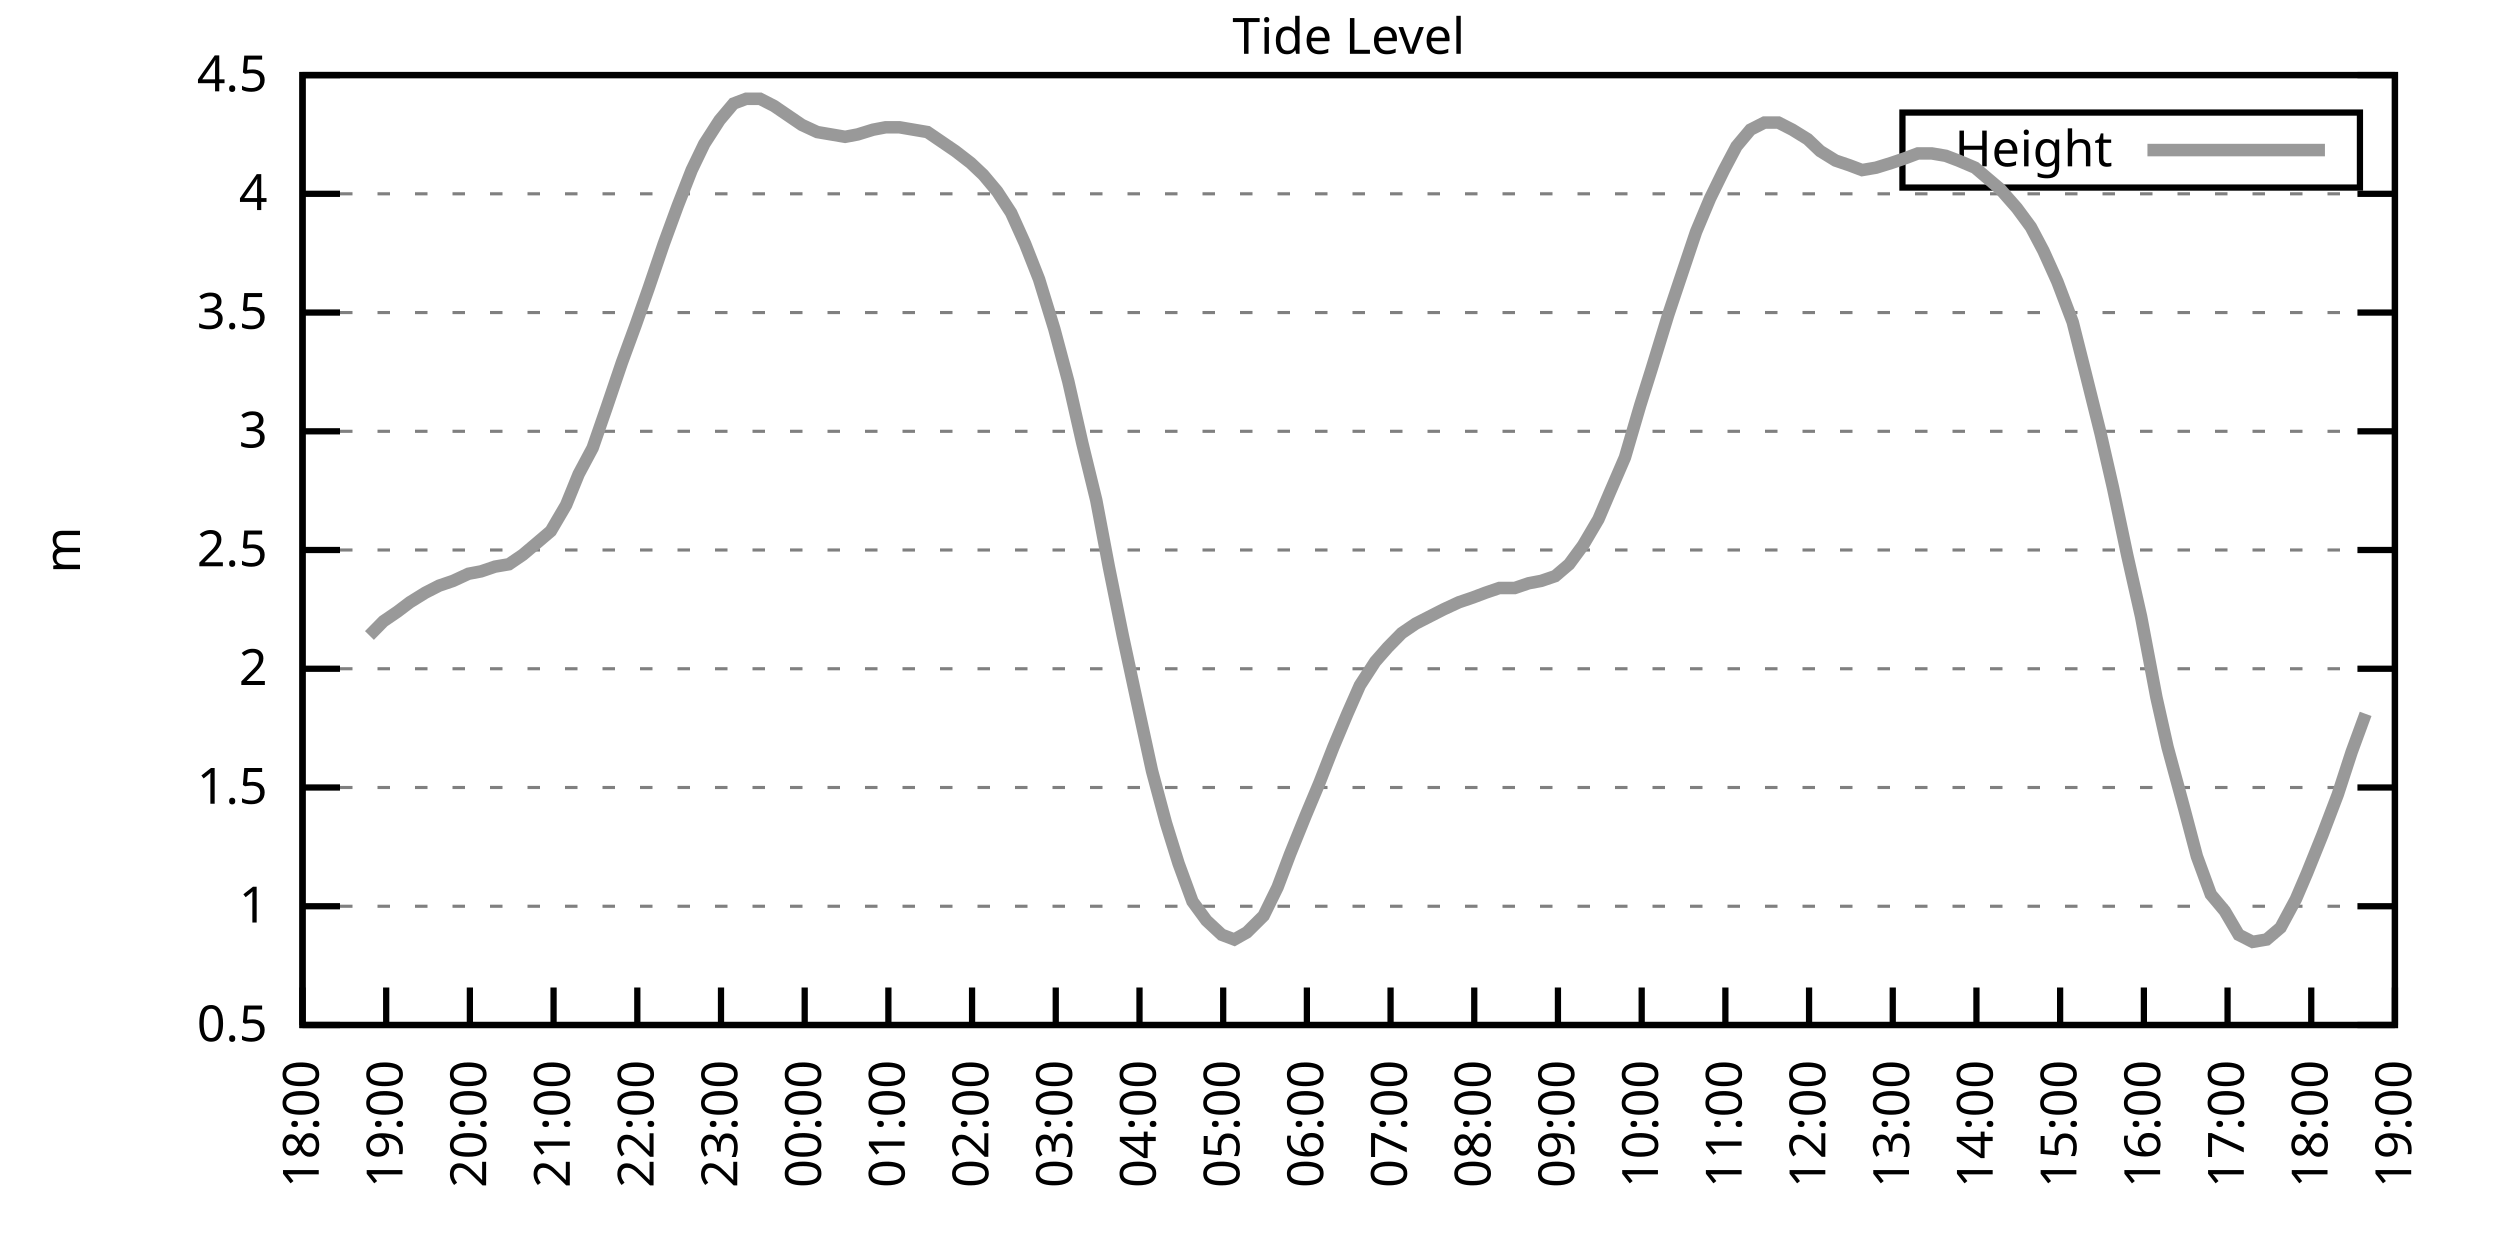
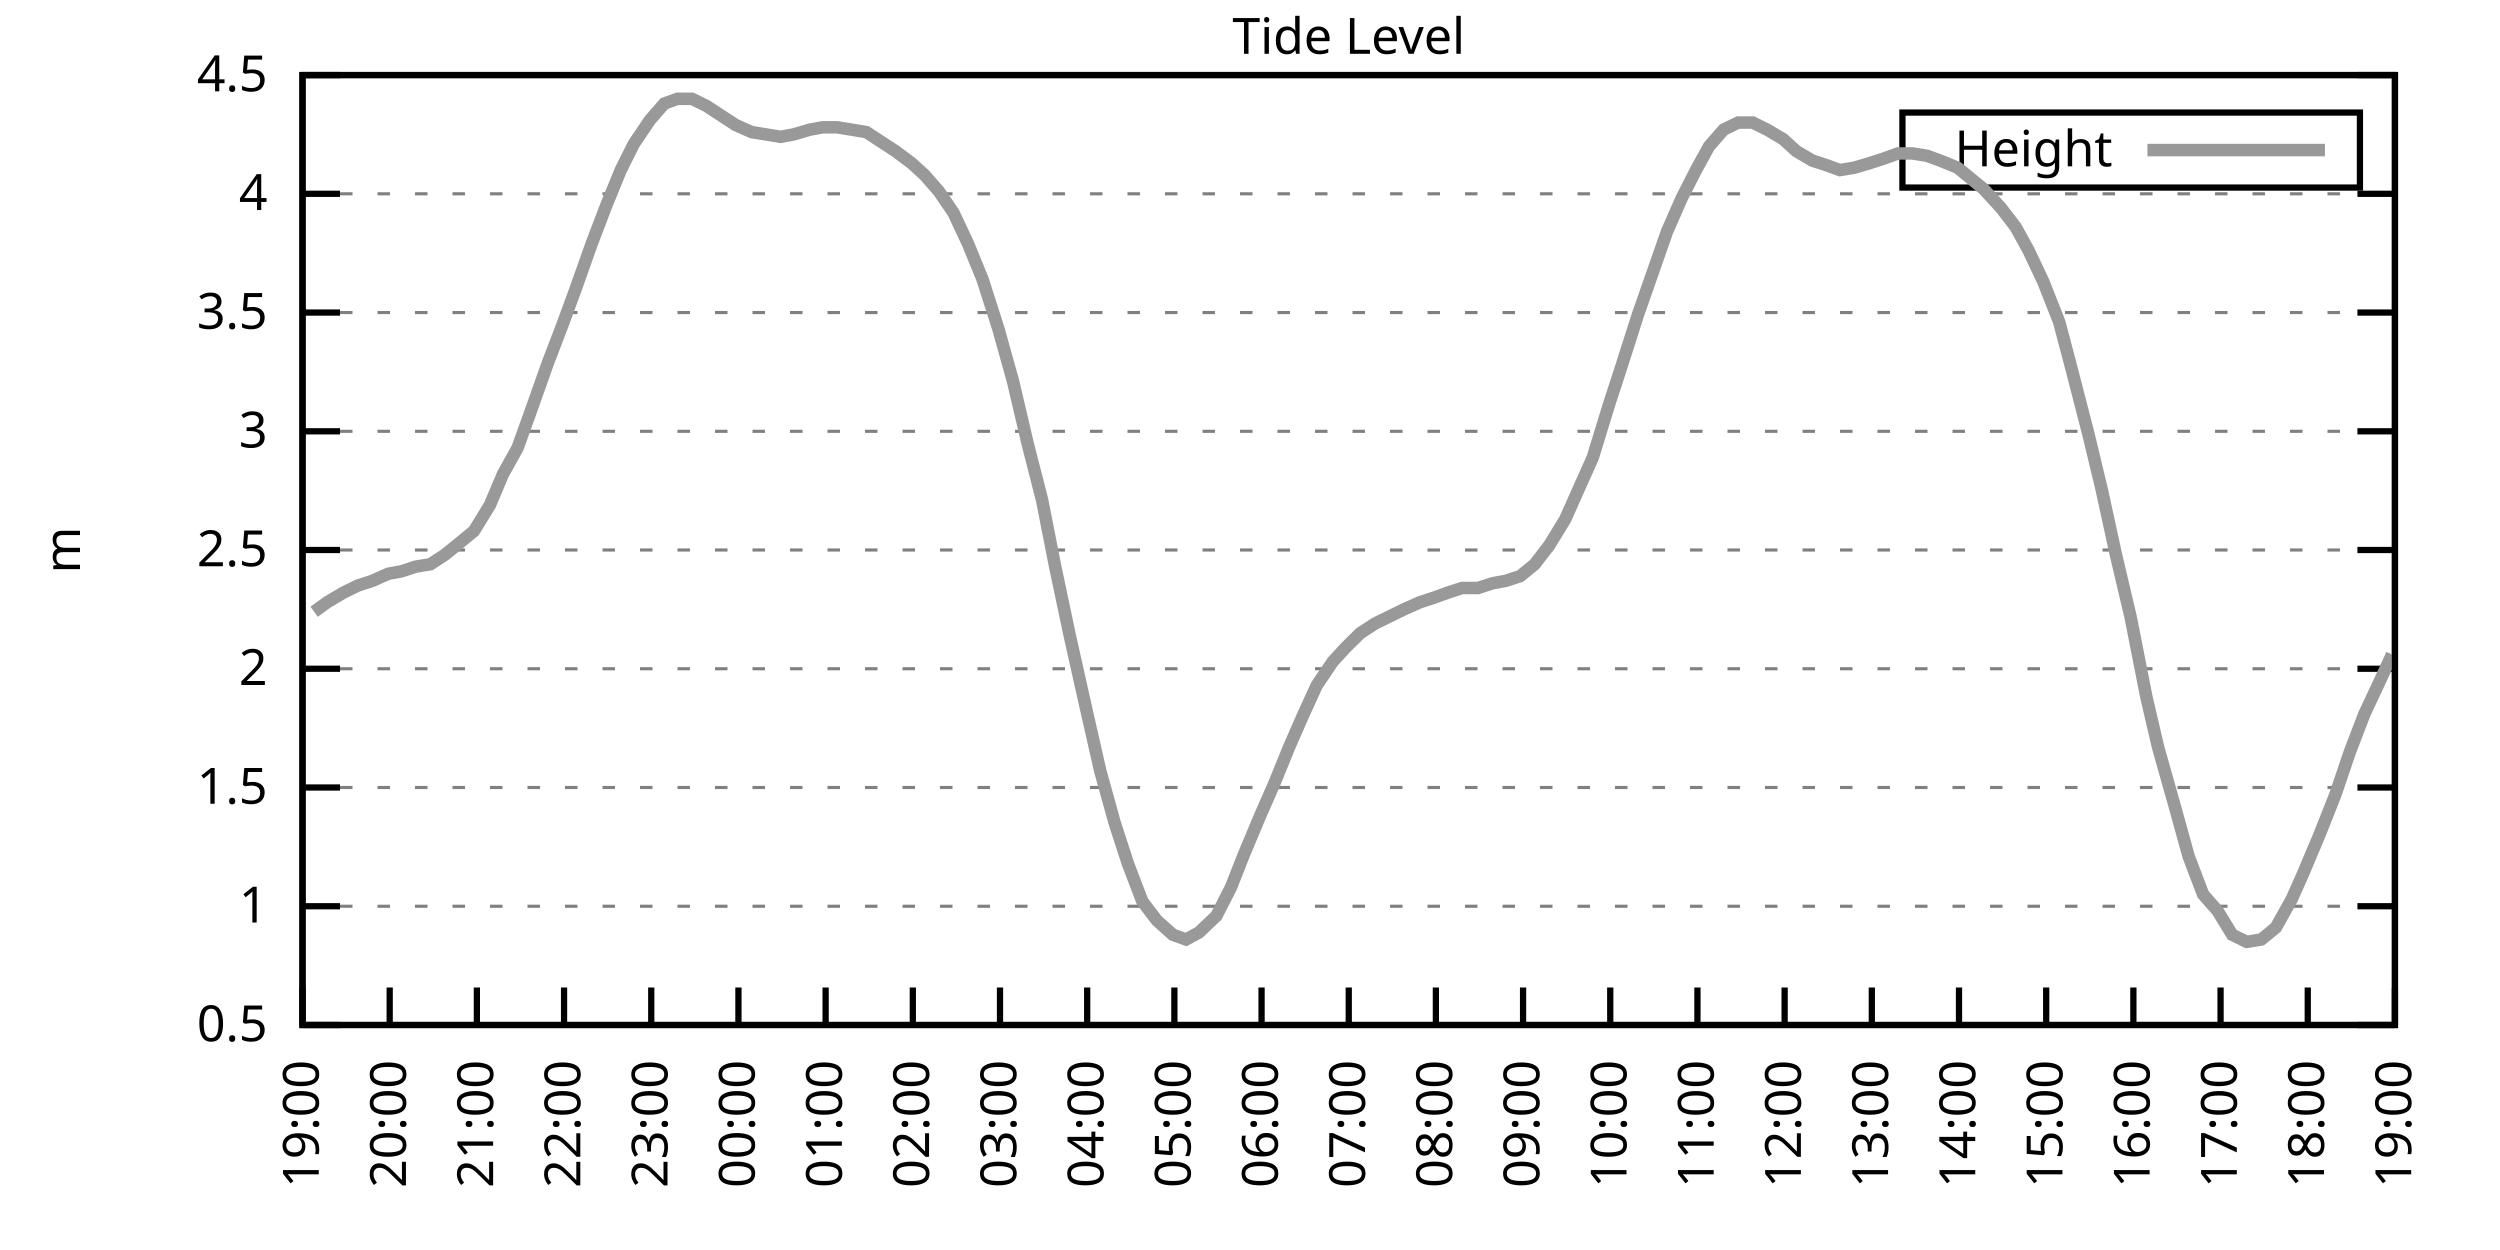
<svg xmlns="http://www.w3.org/2000/svg" xmlns:xlink="http://www.w3.org/1999/xlink" width="400" height="200" viewBox="0 0 400 200">
  <g id="gnuplot_canvas">
    <rect x="0" y="0" width="400" height="200" fill="none" />
    <defs>
      <circle id="gpDot" r="0.5" stroke-width="0.5" stroke="currentColor" />
      <path id="gpPt0" stroke-width="0.333" stroke="currentColor" d="M-1,0 h2 M0,-1 v2" />
      <path id="gpPt1" stroke-width="0.333" stroke="currentColor" d="M-1,-1 L1,1 M1,-1 L-1,1" />
      <path id="gpPt2" stroke-width="0.333" stroke="currentColor" d="M-1,0 L1,0 M0,-1 L0,1 M-1,-1 L1,1 M-1,1 L1,-1" />
      <rect id="gpPt3" stroke-width="0.333" stroke="currentColor" x="-1" y="-1" width="2" height="2" />
      <rect id="gpPt4" stroke-width="0.333" stroke="currentColor" fill="currentColor" x="-1" y="-1" width="2" height="2" />
      <circle id="gpPt5" stroke-width="0.333" stroke="currentColor" cx="0" cy="0" r="1" />
      <use xlink:href="#gpPt5" id="gpPt6" fill="currentColor" stroke="none" />
      <path id="gpPt7" stroke-width="0.333" stroke="currentColor" d="M0,-1.33 L-1.33,0.67 L1.33,0.67 z" />
      <use xlink:href="#gpPt7" id="gpPt8" fill="currentColor" stroke="none" />
      <use xlink:href="#gpPt7" id="gpPt9" stroke="currentColor" transform="rotate(180)" />
      <use xlink:href="#gpPt9" id="gpPt10" fill="currentColor" stroke="none" />
      <use xlink:href="#gpPt3" id="gpPt11" stroke="currentColor" transform="rotate(45)" />
      <use xlink:href="#gpPt11" id="gpPt12" fill="currentColor" stroke="none" />
      <path id="gpPt13" stroke-width="0.333" stroke="currentColor" d="M0,1.330 L1.265,0.411 L0.782,-1.067 L-0.782,-1.076 L-1.265,0.411 z" />
      <use xlink:href="#gpPt13" id="gpPt14" fill="currentColor" stroke="none" />
      <filter id="textbox" filterUnits="objectBoundingBox" x="0" y="0" height="1" width="1">
        <feFlood flood-color="white" flood-opacity="1" result="bgnd" />
        <feComposite in="SourceGraphic" in2="bgnd" operator="atop" />
      </filter>
      <filter id="greybox" filterUnits="objectBoundingBox" x="0" y="0" height="1" width="1">
        <feFlood flood-color="lightgrey" flood-opacity="1" result="grey" />
        <feComposite in="SourceGraphic" in2="grey" operator="atop" />
      </filter>
    </defs>
    <g fill="none" color="white" stroke="currentColor" stroke-width="1.00" stroke-linecap="butt" stroke-linejoin="miter">
</g>
    <g fill="none" color="black" stroke="currentColor" stroke-width="1.00" stroke-linecap="butt" stroke-linejoin="miter">
      <g stroke="none" shape-rendering="crispEdges">
        <polygon fill="rgb(255, 255, 255)" points="48.40,164.00 383.18,164.00 383.18,12.02 48.40,12.02 " />
      </g>
    </g>
    <g fill="none" color="black" stroke="currentColor" stroke-width="1.00" stroke-linecap="butt" stroke-linejoin="miter">
</g>
    <g fill="none" color="black" stroke="black" stroke-width="0.50" stroke-linecap="butt" stroke-linejoin="miter">
</g>
    <g fill="none" color="gray" stroke="currentColor" stroke-width="0.50" stroke-linecap="butt" stroke-linejoin="miter">
      <path stroke="gray" stroke-dasharray="2,4" class="gridline" d="M48.40,164.00 L383.19,164.00  " />
    </g>
    <g fill="none" color="gray" stroke="gray" stroke-width="1.00" stroke-linecap="butt" stroke-linejoin="miter">
</g>
    <g fill="none" color="black" stroke="currentColor" stroke-width="1.00" stroke-linecap="butt" stroke-linejoin="miter">
      <path stroke="black" d="M48.40,164.00 L54.40,164.00 M383.19,164.00 L377.19,164.00  " />
      <g transform="translate(42.80,166.60)" stroke="none" fill="black" font-family="Sans" font-size="8.00" text-anchor="end">
        <text>
          <tspan font-family="Sans"> 0.5</tspan>
        </text>
      </g>
    </g>
    <g fill="none" color="black" stroke="currentColor" stroke-width="1.00" stroke-linecap="butt" stroke-linejoin="miter">
</g>
    <g fill="none" color="black" stroke="black" stroke-width="0.50" stroke-linecap="butt" stroke-linejoin="miter">
</g>
    <g fill="none" color="gray" stroke="currentColor" stroke-width="0.50" stroke-linecap="butt" stroke-linejoin="miter">
      <path stroke="gray" stroke-dasharray="2,4" class="gridline" d="M48.40,145.00 L383.19,145.00  " />
    </g>
    <g fill="none" color="gray" stroke="gray" stroke-width="1.00" stroke-linecap="butt" stroke-linejoin="miter">
</g>
    <g fill="none" color="black" stroke="currentColor" stroke-width="1.00" stroke-linecap="butt" stroke-linejoin="miter">
      <path stroke="black" d="M48.40,145.00 L54.40,145.00 M383.19,145.00 L377.19,145.00  " />
      <g transform="translate(42.80,147.60)" stroke="none" fill="black" font-family="Sans" font-size="8.00" text-anchor="end">
        <text>
          <tspan font-family="Sans"> 1</tspan>
        </text>
      </g>
    </g>
    <g fill="none" color="black" stroke="currentColor" stroke-width="1.00" stroke-linecap="butt" stroke-linejoin="miter">
</g>
    <g fill="none" color="black" stroke="black" stroke-width="0.50" stroke-linecap="butt" stroke-linejoin="miter">
</g>
    <g fill="none" color="gray" stroke="currentColor" stroke-width="0.50" stroke-linecap="butt" stroke-linejoin="miter">
      <path stroke="gray" stroke-dasharray="2,4" class="gridline" d="M48.40,126.00 L383.19,126.00  " />
    </g>
    <g fill="none" color="gray" stroke="gray" stroke-width="1.00" stroke-linecap="butt" stroke-linejoin="miter">
</g>
    <g fill="none" color="black" stroke="currentColor" stroke-width="1.00" stroke-linecap="butt" stroke-linejoin="miter">
      <path stroke="black" d="M48.40,126.00 L54.40,126.00 M383.19,126.00 L377.19,126.00  " />
      <g transform="translate(42.80,128.60)" stroke="none" fill="black" font-family="Sans" font-size="8.00" text-anchor="end">
        <text>
          <tspan font-family="Sans"> 1.5</tspan>
        </text>
      </g>
    </g>
    <g fill="none" color="black" stroke="currentColor" stroke-width="1.00" stroke-linecap="butt" stroke-linejoin="miter">
</g>
    <g fill="none" color="black" stroke="black" stroke-width="0.50" stroke-linecap="butt" stroke-linejoin="miter">
</g>
    <g fill="none" color="gray" stroke="currentColor" stroke-width="0.50" stroke-linecap="butt" stroke-linejoin="miter">
      <path stroke="gray" stroke-dasharray="2,4" class="gridline" d="M48.40,107.00 L383.19,107.00  " />
    </g>
    <g fill="none" color="gray" stroke="gray" stroke-width="1.00" stroke-linecap="butt" stroke-linejoin="miter">
</g>
    <g fill="none" color="black" stroke="currentColor" stroke-width="1.00" stroke-linecap="butt" stroke-linejoin="miter">
      <path stroke="black" d="M48.40,107.00 L54.40,107.00 M383.19,107.00 L377.19,107.00  " />
      <g transform="translate(42.80,109.60)" stroke="none" fill="black" font-family="Sans" font-size="8.00" text-anchor="end">
        <text>
          <tspan font-family="Sans"> 2</tspan>
        </text>
      </g>
    </g>
    <g fill="none" color="black" stroke="currentColor" stroke-width="1.00" stroke-linecap="butt" stroke-linejoin="miter">
</g>
    <g fill="none" color="black" stroke="black" stroke-width="0.50" stroke-linecap="butt" stroke-linejoin="miter">
</g>
    <g fill="none" color="gray" stroke="currentColor" stroke-width="0.50" stroke-linecap="butt" stroke-linejoin="miter">
      <path stroke="gray" stroke-dasharray="2,4" class="gridline" d="M48.40,88.00 L383.19,88.00  " />
    </g>
    <g fill="none" color="gray" stroke="gray" stroke-width="1.00" stroke-linecap="butt" stroke-linejoin="miter">
</g>
    <g fill="none" color="black" stroke="currentColor" stroke-width="1.00" stroke-linecap="butt" stroke-linejoin="miter">
      <path stroke="black" d="M48.40,88.00 L54.40,88.00 M383.19,88.00 L377.19,88.00  " />
      <g transform="translate(42.80,90.60)" stroke="none" fill="black" font-family="Sans" font-size="8.00" text-anchor="end">
        <text>
          <tspan font-family="Sans"> 2.5</tspan>
        </text>
      </g>
    </g>
    <g fill="none" color="black" stroke="currentColor" stroke-width="1.00" stroke-linecap="butt" stroke-linejoin="miter">
</g>
    <g fill="none" color="black" stroke="black" stroke-width="0.50" stroke-linecap="butt" stroke-linejoin="miter">
</g>
    <g fill="none" color="gray" stroke="currentColor" stroke-width="0.50" stroke-linecap="butt" stroke-linejoin="miter">
      <path stroke="gray" stroke-dasharray="2,4" class="gridline" d="M48.40,69.01 L383.19,69.01  " />
    </g>
    <g fill="none" color="gray" stroke="gray" stroke-width="1.00" stroke-linecap="butt" stroke-linejoin="miter">
</g>
    <g fill="none" color="black" stroke="currentColor" stroke-width="1.00" stroke-linecap="butt" stroke-linejoin="miter">
      <path stroke="black" d="M48.40,69.01 L54.40,69.01 M383.19,69.01 L377.19,69.01  " />
      <g transform="translate(42.80,71.61)" stroke="none" fill="black" font-family="Sans" font-size="8.00" text-anchor="end">
        <text>
          <tspan font-family="Sans"> 3</tspan>
        </text>
      </g>
    </g>
    <g fill="none" color="black" stroke="currentColor" stroke-width="1.00" stroke-linecap="butt" stroke-linejoin="miter">
</g>
    <g fill="none" color="black" stroke="black" stroke-width="0.50" stroke-linecap="butt" stroke-linejoin="miter">
</g>
    <g fill="none" color="gray" stroke="currentColor" stroke-width="0.50" stroke-linecap="butt" stroke-linejoin="miter">
      <path stroke="gray" stroke-dasharray="2,4" class="gridline" d="M48.40,50.01 L383.19,50.01  " />
    </g>
    <g fill="none" color="gray" stroke="gray" stroke-width="1.00" stroke-linecap="butt" stroke-linejoin="miter">
</g>
    <g fill="none" color="black" stroke="currentColor" stroke-width="1.00" stroke-linecap="butt" stroke-linejoin="miter">
      <path stroke="black" d="M48.40,50.01 L54.40,50.01 M383.19,50.01 L377.19,50.01  " />
      <g transform="translate(42.80,52.61)" stroke="none" fill="black" font-family="Sans" font-size="8.00" text-anchor="end">
        <text>
          <tspan font-family="Sans"> 3.5</tspan>
        </text>
      </g>
    </g>
    <g fill="none" color="black" stroke="currentColor" stroke-width="1.00" stroke-linecap="butt" stroke-linejoin="miter">
</g>
    <g fill="none" color="black" stroke="black" stroke-width="0.50" stroke-linecap="butt" stroke-linejoin="miter">
</g>
    <g fill="none" color="gray" stroke="currentColor" stroke-width="0.50" stroke-linecap="butt" stroke-linejoin="miter">
      <path stroke="gray" stroke-dasharray="2,4" class="gridline" d="M48.40,31.01 L383.19,31.01  " />
    </g>
    <g fill="none" color="gray" stroke="gray" stroke-width="1.00" stroke-linecap="butt" stroke-linejoin="miter">
</g>
    <g fill="none" color="black" stroke="currentColor" stroke-width="1.00" stroke-linecap="butt" stroke-linejoin="miter">
      <path stroke="black" d="M48.40,31.01 L54.40,31.01 M383.19,31.01 L377.19,31.01  " />
      <g transform="translate(42.80,33.61)" stroke="none" fill="black" font-family="Sans" font-size="8.00" text-anchor="end">
        <text>
          <tspan font-family="Sans"> 4</tspan>
        </text>
      </g>
    </g>
    <g fill="none" color="black" stroke="currentColor" stroke-width="1.00" stroke-linecap="butt" stroke-linejoin="miter">
</g>
    <g fill="none" color="black" stroke="black" stroke-width="0.50" stroke-linecap="butt" stroke-linejoin="miter">
</g>
    <g fill="none" color="gray" stroke="currentColor" stroke-width="0.50" stroke-linecap="butt" stroke-linejoin="miter">
      <path stroke="gray" stroke-dasharray="2,4" class="gridline" d="M48.40,12.01 L383.19,12.01  " />
    </g>
    <g fill="none" color="gray" stroke="gray" stroke-width="1.00" stroke-linecap="butt" stroke-linejoin="miter">
</g>
    <g fill="none" color="black" stroke="currentColor" stroke-width="1.00" stroke-linecap="butt" stroke-linejoin="miter">
      <path stroke="black" d="M48.40,12.01 L54.40,12.01 M383.19,12.01 L377.19,12.01  " />
      <g transform="translate(42.80,14.61)" stroke="none" fill="black" font-family="Sans" font-size="8.00" text-anchor="end">
        <text>
          <tspan font-family="Sans"> 4.5</tspan>
        </text>
      </g>
    </g>
    <g fill="none" color="black" stroke="currentColor" stroke-width="1.00" stroke-linecap="butt" stroke-linejoin="miter">
      <path stroke="black" d="M48.40,164.00 L48.40,158.00  " />
      <g transform="translate(51.00,169.60) rotate(270.00)" stroke="none" fill="black" font-family="Sans" font-size="8.00" text-anchor="end">
        <text>
-           <tspan font-family="Sans">18:00</tspan>
-         </text>
-       </g>
-     </g>
-     <g fill="none" color="black" stroke="currentColor" stroke-width="1.00" stroke-linecap="butt" stroke-linejoin="miter">
-       <path stroke="black" d="M61.79,164.00 L61.79,158.00  " />
-       <g transform="translate(64.39,169.60) rotate(270.00)" stroke="none" fill="black" font-family="Sans" font-size="8.00" text-anchor="end">
-         <text>
          <tspan font-family="Sans">19:00</tspan>
        </text>
      </g>
    </g>
    <g fill="none" color="black" stroke="currentColor" stroke-width="1.00" stroke-linecap="butt" stroke-linejoin="miter">
-       <path stroke="black" d="M75.18,164.00 L75.18,158.00  " />
-       <g transform="translate(77.78,169.60) rotate(270.00)" stroke="none" fill="black" font-family="Sans" font-size="8.00" text-anchor="end">
+       <path stroke="black" d="M62.35,164.00 L62.35,158.00  " />
+       <g transform="translate(64.95,169.60) rotate(270.00)" stroke="none" fill="black" font-family="Sans" font-size="8.00" text-anchor="end">
        <text>
          <tspan font-family="Sans">20:00</tspan>
        </text>
      </g>
    </g>
    <g fill="none" color="black" stroke="currentColor" stroke-width="1.00" stroke-linecap="butt" stroke-linejoin="miter">
-       <path stroke="black" d="M88.57,164.00 L88.57,158.00  " />
-       <g transform="translate(91.17,169.60) rotate(270.00)" stroke="none" fill="black" font-family="Sans" font-size="8.00" text-anchor="end">
+       <path stroke="black" d="M76.30,164.00 L76.30,158.00  " />
+       <g transform="translate(78.90,169.60) rotate(270.00)" stroke="none" fill="black" font-family="Sans" font-size="8.00" text-anchor="end">
        <text>
          <tspan font-family="Sans">21:00</tspan>
        </text>
      </g>
    </g>
    <g fill="none" color="black" stroke="currentColor" stroke-width="1.00" stroke-linecap="butt" stroke-linejoin="miter">
-       <path stroke="black" d="M101.97,164.00 L101.97,158.00  " />
-       <g transform="translate(104.57,169.60) rotate(270.00)" stroke="none" fill="black" font-family="Sans" font-size="8.00" text-anchor="end">
+       <path stroke="black" d="M90.25,164.00 L90.25,158.00  " />
+       <g transform="translate(92.85,169.60) rotate(270.00)" stroke="none" fill="black" font-family="Sans" font-size="8.00" text-anchor="end">
        <text>
          <tspan font-family="Sans">22:00</tspan>
        </text>
      </g>
    </g>
    <g fill="none" color="black" stroke="currentColor" stroke-width="1.00" stroke-linecap="butt" stroke-linejoin="miter">
-       <path stroke="black" d="M115.36,164.00 L115.36,158.00  " />
-       <g transform="translate(117.96,169.60) rotate(270.00)" stroke="none" fill="black" font-family="Sans" font-size="8.00" text-anchor="end">
+       <path stroke="black" d="M104.20,164.00 L104.20,158.00  " />
+       <g transform="translate(106.80,169.60) rotate(270.00)" stroke="none" fill="black" font-family="Sans" font-size="8.00" text-anchor="end">
        <text>
          <tspan font-family="Sans">23:00</tspan>
        </text>
      </g>
    </g>
    <g fill="none" color="black" stroke="currentColor" stroke-width="1.00" stroke-linecap="butt" stroke-linejoin="miter">
-       <path stroke="black" d="M128.75,164.00 L128.75,158.00  " />
-       <g transform="translate(131.35,169.60) rotate(270.00)" stroke="none" fill="black" font-family="Sans" font-size="8.00" text-anchor="end">
+       <path stroke="black" d="M118.15,164.00 L118.15,158.00  " />
+       <g transform="translate(120.75,169.60) rotate(270.00)" stroke="none" fill="black" font-family="Sans" font-size="8.00" text-anchor="end">
        <text>
          <tspan font-family="Sans">00:00</tspan>
        </text>
      </g>
    </g>
    <g fill="none" color="black" stroke="currentColor" stroke-width="1.00" stroke-linecap="butt" stroke-linejoin="miter">
-       <path stroke="black" d="M142.14,164.00 L142.14,158.00  " />
-       <g transform="translate(144.74,169.60) rotate(270.00)" stroke="none" fill="black" font-family="Sans" font-size="8.00" text-anchor="end">
+       <path stroke="black" d="M132.10,164.00 L132.10,158.00  " />
+       <g transform="translate(134.70,169.60) rotate(270.00)" stroke="none" fill="black" font-family="Sans" font-size="8.00" text-anchor="end">
        <text>
          <tspan font-family="Sans">01:00</tspan>
        </text>
      </g>
    </g>
    <g fill="none" color="black" stroke="currentColor" stroke-width="1.00" stroke-linecap="butt" stroke-linejoin="miter">
-       <path stroke="black" d="M155.53,164.00 L155.53,158.00  " />
-       <g transform="translate(158.13,169.60) rotate(270.00)" stroke="none" fill="black" font-family="Sans" font-size="8.00" text-anchor="end">
+       <path stroke="black" d="M146.05,164.00 L146.05,158.00  " />
+       <g transform="translate(148.65,169.60) rotate(270.00)" stroke="none" fill="black" font-family="Sans" font-size="8.00" text-anchor="end">
        <text>
          <tspan font-family="Sans">02:00</tspan>
        </text>
      </g>
    </g>
    <g fill="none" color="black" stroke="currentColor" stroke-width="1.00" stroke-linecap="butt" stroke-linejoin="miter">
-       <path stroke="black" d="M168.92,164.00 L168.92,158.00  " />
-       <g transform="translate(171.52,169.60) rotate(270.00)" stroke="none" fill="black" font-family="Sans" font-size="8.00" text-anchor="end">
+       <path stroke="black" d="M160.00,164.00 L160.00,158.00  " />
+       <g transform="translate(162.60,169.60) rotate(270.00)" stroke="none" fill="black" font-family="Sans" font-size="8.00" text-anchor="end">
        <text>
          <tspan font-family="Sans">03:00</tspan>
        </text>
      </g>
    </g>
    <g fill="none" color="black" stroke="currentColor" stroke-width="1.00" stroke-linecap="butt" stroke-linejoin="miter">
-       <path stroke="black" d="M182.32,164.00 L182.32,158.00  " />
-       <g transform="translate(184.92,169.60) rotate(270.00)" stroke="none" fill="black" font-family="Sans" font-size="8.00" text-anchor="end">
+       <path stroke="black" d="M173.95,164.00 L173.95,158.00  " />
+       <g transform="translate(176.55,169.60) rotate(270.00)" stroke="none" fill="black" font-family="Sans" font-size="8.00" text-anchor="end">
        <text>
          <tspan font-family="Sans">04:00</tspan>
        </text>
      </g>
    </g>
    <g fill="none" color="black" stroke="currentColor" stroke-width="1.00" stroke-linecap="butt" stroke-linejoin="miter">
-       <path stroke="black" d="M195.71,164.00 L195.71,158.00  " />
-       <g transform="translate(198.31,169.60) rotate(270.00)" stroke="none" fill="black" font-family="Sans" font-size="8.00" text-anchor="end">
+       <path stroke="black" d="M187.90,164.00 L187.90,158.00  " />
+       <g transform="translate(190.50,169.60) rotate(270.00)" stroke="none" fill="black" font-family="Sans" font-size="8.00" text-anchor="end">
        <text>
          <tspan font-family="Sans">05:00</tspan>
        </text>
      </g>
    </g>
    <g fill="none" color="black" stroke="currentColor" stroke-width="1.00" stroke-linecap="butt" stroke-linejoin="miter">
-       <path stroke="black" d="M209.10,164.00 L209.10,158.00  " />
-       <g transform="translate(211.70,169.60) rotate(270.00)" stroke="none" fill="black" font-family="Sans" font-size="8.00" text-anchor="end">
+       <path stroke="black" d="M201.85,164.00 L201.85,158.00  " />
+       <g transform="translate(204.45,169.60) rotate(270.00)" stroke="none" fill="black" font-family="Sans" font-size="8.00" text-anchor="end">
        <text>
          <tspan font-family="Sans">06:00</tspan>
        </text>
      </g>
    </g>
    <g fill="none" color="black" stroke="currentColor" stroke-width="1.00" stroke-linecap="butt" stroke-linejoin="miter">
-       <path stroke="black" d="M222.49,164.00 L222.49,158.00  " />
-       <g transform="translate(225.09,169.60) rotate(270.00)" stroke="none" fill="black" font-family="Sans" font-size="8.00" text-anchor="end">
+       <path stroke="black" d="M215.80,164.00 L215.80,158.00  " />
+       <g transform="translate(218.40,169.60) rotate(270.00)" stroke="none" fill="black" font-family="Sans" font-size="8.00" text-anchor="end">
        <text>
          <tspan font-family="Sans">07:00</tspan>
        </text>
      </g>
    </g>
    <g fill="none" color="black" stroke="currentColor" stroke-width="1.00" stroke-linecap="butt" stroke-linejoin="miter">
-       <path stroke="black" d="M235.88,164.00 L235.88,158.00  " />
-       <g transform="translate(238.48,169.60) rotate(270.00)" stroke="none" fill="black" font-family="Sans" font-size="8.00" text-anchor="end">
+       <path stroke="black" d="M229.74,164.00 L229.74,158.00  " />
+       <g transform="translate(232.34,169.60) rotate(270.00)" stroke="none" fill="black" font-family="Sans" font-size="8.00" text-anchor="end">
        <text>
          <tspan font-family="Sans">08:00</tspan>
        </text>
      </g>
    </g>
    <g fill="none" color="black" stroke="currentColor" stroke-width="1.00" stroke-linecap="butt" stroke-linejoin="miter">
-       <path stroke="black" d="M249.27,164.00 L249.27,158.00  " />
-       <g transform="translate(251.87,169.60) rotate(270.00)" stroke="none" fill="black" font-family="Sans" font-size="8.00" text-anchor="end">
+       <path stroke="black" d="M243.69,164.00 L243.69,158.00  " />
+       <g transform="translate(246.29,169.60) rotate(270.00)" stroke="none" fill="black" font-family="Sans" font-size="8.00" text-anchor="end">
        <text>
          <tspan font-family="Sans">09:00</tspan>
        </text>
      </g>
    </g>
    <g fill="none" color="black" stroke="currentColor" stroke-width="1.00" stroke-linecap="butt" stroke-linejoin="miter">
-       <path stroke="black" d="M262.67,164.00 L262.67,158.00  " />
-       <g transform="translate(265.27,169.60) rotate(270.00)" stroke="none" fill="black" font-family="Sans" font-size="8.00" text-anchor="end">
+       <path stroke="black" d="M257.64,164.00 L257.64,158.00  " />
+       <g transform="translate(260.24,169.60) rotate(270.00)" stroke="none" fill="black" font-family="Sans" font-size="8.00" text-anchor="end">
        <text>
          <tspan font-family="Sans">10:00</tspan>
        </text>
      </g>
    </g>
    <g fill="none" color="black" stroke="currentColor" stroke-width="1.00" stroke-linecap="butt" stroke-linejoin="miter">
-       <path stroke="black" d="M276.06,164.00 L276.06,158.00  " />
-       <g transform="translate(278.66,169.60) rotate(270.00)" stroke="none" fill="black" font-family="Sans" font-size="8.00" text-anchor="end">
+       <path stroke="black" d="M271.59,164.00 L271.59,158.00  " />
+       <g transform="translate(274.19,169.60) rotate(270.00)" stroke="none" fill="black" font-family="Sans" font-size="8.00" text-anchor="end">
        <text>
          <tspan font-family="Sans">11:00</tspan>
        </text>
      </g>
    </g>
    <g fill="none" color="black" stroke="currentColor" stroke-width="1.00" stroke-linecap="butt" stroke-linejoin="miter">
-       <path stroke="black" d="M289.45,164.00 L289.45,158.00  " />
-       <g transform="translate(292.05,169.60) rotate(270.00)" stroke="none" fill="black" font-family="Sans" font-size="8.00" text-anchor="end">
+       <path stroke="black" d="M285.54,164.00 L285.54,158.00  " />
+       <g transform="translate(288.14,169.60) rotate(270.00)" stroke="none" fill="black" font-family="Sans" font-size="8.00" text-anchor="end">
        <text>
          <tspan font-family="Sans">12:00</tspan>
        </text>
      </g>
    </g>
    <g fill="none" color="black" stroke="currentColor" stroke-width="1.00" stroke-linecap="butt" stroke-linejoin="miter">
-       <path stroke="black" d="M302.84,164.00 L302.84,158.00  " />
-       <g transform="translate(305.44,169.60) rotate(270.00)" stroke="none" fill="black" font-family="Sans" font-size="8.00" text-anchor="end">
+       <path stroke="black" d="M299.49,164.00 L299.49,158.00  " />
+       <g transform="translate(302.09,169.60) rotate(270.00)" stroke="none" fill="black" font-family="Sans" font-size="8.00" text-anchor="end">
        <text>
          <tspan font-family="Sans">13:00</tspan>
        </text>
      </g>
    </g>
    <g fill="none" color="black" stroke="currentColor" stroke-width="1.00" stroke-linecap="butt" stroke-linejoin="miter">
-       <path stroke="black" d="M316.23,164.00 L316.23,158.00  " />
-       <g transform="translate(318.83,169.60) rotate(270.00)" stroke="none" fill="black" font-family="Sans" font-size="8.00" text-anchor="end">
+       <path stroke="black" d="M313.44,164.00 L313.44,158.00  " />
+       <g transform="translate(316.04,169.60) rotate(270.00)" stroke="none" fill="black" font-family="Sans" font-size="8.00" text-anchor="end">
        <text>
          <tspan font-family="Sans">14:00</tspan>
        </text>
      </g>
    </g>
    <g fill="none" color="black" stroke="currentColor" stroke-width="1.00" stroke-linecap="butt" stroke-linejoin="miter">
-       <path stroke="black" d="M329.62,164.00 L329.62,158.00  " />
-       <g transform="translate(332.22,169.60) rotate(270.00)" stroke="none" fill="black" font-family="Sans" font-size="8.00" text-anchor="end">
+       <path stroke="black" d="M327.39,164.00 L327.39,158.00  " />
+       <g transform="translate(329.99,169.60) rotate(270.00)" stroke="none" fill="black" font-family="Sans" font-size="8.00" text-anchor="end">
        <text>
          <tspan font-family="Sans">15:00</tspan>
        </text>
      </g>
    </g>
    <g fill="none" color="black" stroke="currentColor" stroke-width="1.00" stroke-linecap="butt" stroke-linejoin="miter">
-       <path stroke="black" d="M343.02,164.00 L343.02,158.00  " />
-       <g transform="translate(345.62,169.60) rotate(270.00)" stroke="none" fill="black" font-family="Sans" font-size="8.00" text-anchor="end">
+       <path stroke="black" d="M341.34,164.00 L341.34,158.00  " />
+       <g transform="translate(343.94,169.60) rotate(270.00)" stroke="none" fill="black" font-family="Sans" font-size="8.00" text-anchor="end">
        <text>
          <tspan font-family="Sans">16:00</tspan>
        </text>
      </g>
    </g>
    <g fill="none" color="black" stroke="currentColor" stroke-width="1.00" stroke-linecap="butt" stroke-linejoin="miter">
-       <path stroke="black" d="M356.41,164.00 L356.41,158.00  " />
-       <g transform="translate(359.01,169.60) rotate(270.00)" stroke="none" fill="black" font-family="Sans" font-size="8.00" text-anchor="end">
+       <path stroke="black" d="M355.29,164.00 L355.29,158.00  " />
+       <g transform="translate(357.89,169.60) rotate(270.00)" stroke="none" fill="black" font-family="Sans" font-size="8.00" text-anchor="end">
        <text>
          <tspan font-family="Sans">17:00</tspan>
        </text>
      </g>
    </g>
    <g fill="none" color="black" stroke="currentColor" stroke-width="1.00" stroke-linecap="butt" stroke-linejoin="miter">
-       <path stroke="black" d="M369.80,164.00 L369.80,158.00  " />
-       <g transform="translate(372.40,169.60) rotate(270.00)" stroke="none" fill="black" font-family="Sans" font-size="8.00" text-anchor="end">
+       <path stroke="black" d="M369.24,164.00 L369.24,158.00  " />
+       <g transform="translate(371.84,169.60) rotate(270.00)" stroke="none" fill="black" font-family="Sans" font-size="8.00" text-anchor="end">
        <text>
          <tspan font-family="Sans">18:00</tspan>
        </text>
      </g>
    </g>
    <g fill="none" color="black" stroke="currentColor" stroke-width="1.00" stroke-linecap="butt" stroke-linejoin="miter">
      <path stroke="black" d="M383.19,164.00 L383.19,158.00  " />
      <g transform="translate(385.79,169.60) rotate(270.00)" stroke="none" fill="black" font-family="Sans" font-size="8.00" text-anchor="end">
        <text>
          <tspan font-family="Sans">19:00</tspan>
        </text>
      </g>
    </g>
    <g fill="none" color="black" stroke="currentColor" stroke-width="1.00" stroke-linecap="butt" stroke-linejoin="miter">
</g>
    <g fill="none" color="black" stroke="currentColor" stroke-width="1.00" stroke-linecap="butt" stroke-linejoin="miter">
      <path stroke="black" d="M48.40,12.01 L48.40,164.00 L383.19,164.00 L383.19,12.01 L48.40,12.01 Z  " />
    </g>
    <g fill="none" color="black" stroke="currentColor" stroke-width="1.00" stroke-linecap="butt" stroke-linejoin="miter">
</g>
    <g fill="none" color="black" stroke="currentColor" stroke-width="1.00" stroke-linecap="butt" stroke-linejoin="miter">
      <path stroke="black" d="M304.39,30.01 L304.39,18.01 L377.59,18.01 L377.59,30.01 L304.39,30.01 Z  " />
    </g>
    <g id="Tide_level_plot_1">
      <g fill="none" color="white" stroke="black" stroke-width="2.00" stroke-linecap="butt" stroke-linejoin="miter">
</g>
      <g fill="none" color="black" stroke="currentColor" stroke-width="2.00" stroke-linecap="butt" stroke-linejoin="miter">
        <g transform="translate(337.99,26.61)" stroke="none" fill="black" font-family="Sans" font-size="8.00" text-anchor="end">
          <text>
            <tspan font-family="Sans">Height</tspan>
          </text>
        </g>
      </g>
      <g fill="none" color="black" stroke="currentColor" stroke-width="2.00" stroke-linecap="butt" stroke-linejoin="miter">
-         <path stroke="rgb(153, 153, 153)" d="M343.59,24.01 L371.99,24.01 M59.11,101.68 L61.35,99.40 L63.58,97.88 L65.59,96.36 L68.04,94.84 L70.27,93.70   L72.50,92.94 L74.96,91.80 L76.97,91.42 L79.20,90.66 L81.43,90.28 L83.66,88.76 L85.90,86.87 L88.13,84.97   L90.58,80.79 L92.59,75.85 L94.82,71.67 L97.06,65.21 L99.51,57.99 L101.74,51.91 L103.75,46.21 L106.21,38.99   L108.44,32.91 L110.67,27.21 L112.68,23.03 L115.13,19.23 L117.37,16.57 L119.38,15.81 L121.61,15.81 L123.84,16.95   L126.07,18.47 L128.30,19.99 L130.76,21.13 L132.99,21.51 L135.22,21.89 L137.23,21.51 L139.69,20.75 L141.69,20.37   L143.93,20.37 L146.16,20.75 L148.39,21.13 L150.62,22.65 L152.85,24.17 L155.31,26.07 L157.32,27.97 L159.55,30.63   L161.78,34.05 L164.01,38.99 L166.25,44.69 L168.70,52.67 L170.93,61.03 L173.17,70.91 L175.40,80.03 L177.41,90.66   L179.64,101.68 L182.09,113.08 L184.32,123.34 L186.56,131.70 L188.57,138.16 L190.80,144.24 L193.03,147.28 L195.48,149.56   L197.49,150.32 L199.50,149.18 L202.18,146.52 L204.41,141.96 L206.42,136.64 L208.88,130.56 L211.11,125.24 L213.34,119.54   L215.57,114.22 L217.58,109.66 L220.04,105.86 L222.04,103.58 L224.28,101.30 L226.51,99.78 L228.74,98.64 L230.97,97.50   L233.43,96.36 L235.66,95.60 L237.67,94.84 L239.90,94.08 L242.36,94.08 L244.59,93.32 L246.60,92.94 L248.83,92.18   L251.06,90.28 L253.29,87.25 L255.75,83.07 L257.53,78.89 L259.99,73.19 L262.44,64.83 L264.23,59.13 L266.91,50.39   L268.69,45.07 L271.37,37.09 L273.60,31.77 L275.83,27.21 L277.84,23.41 L280.07,20.75 L282.31,19.61 L284.54,19.61   L286.77,20.75 L289.23,22.27 L291.23,24.17 L293.69,25.69 L295.92,26.45 L297.93,27.21 L300.16,26.83 L302.62,26.07   L304.85,25.31 L306.86,24.55 L309.09,24.55 L311.32,24.93 L313.33,25.69 L316.01,26.83 L318.24,28.73 L320.03,30.25   L322.70,33.29 L324.94,36.33 L326.95,40.13 L329.18,45.07 L331.63,51.53 L333.64,59.51 L336.10,69.39 L338.10,78.13   L340.34,88.76 L342.57,98.64 L345.02,111.56 L346.81,119.54 L349.49,129.42 L351.50,137.02 L353.73,143.10 L355.96,145.76   L358.19,149.56 L360.42,150.70 L362.66,150.32 L364.89,148.42 L367.34,143.86 L369.13,139.68 L371.58,133.60 L374.04,127.14   L376.27,120.30 L378.50,114.22  " />
+         <path stroke="rgb(153, 153, 153)" d="M343.59,24.01 L371.99,24.01 M50.26,97.88 L52.35,96.36 L54.91,94.84 L57.23,93.70 L59.56,92.94 L62.12,91.80   L64.21,91.42 L66.53,90.66 L68.86,90.28 L71.18,88.76 L73.51,86.87 L75.83,84.97 L78.39,80.79 L80.48,75.85   L82.81,71.67 L85.13,65.21 L87.69,57.99 L90.02,51.91 L92.11,46.21 L94.67,38.99 L96.99,32.91 L99.32,27.21   L101.41,23.03 L103.97,19.23 L106.29,16.57 L108.38,15.81 L110.71,15.81 L113.03,16.95 L115.36,18.47 L117.68,19.99   L120.24,21.13 L122.57,21.51 L124.89,21.89 L126.98,21.51 L129.54,20.75 L131.63,20.37 L133.96,20.37 L136.28,20.75   L138.61,21.13 L140.93,22.65 L143.26,24.17 L145.81,26.07 L147.91,27.97 L150.23,30.63 L152.56,34.05 L154.88,38.99   L157.21,44.69 L159.76,52.67 L162.09,61.03 L164.41,70.91 L166.74,80.03 L168.83,90.66 L171.16,101.68 L173.71,113.08   L176.04,123.34 L178.36,131.70 L180.46,138.16 L182.78,144.24 L185.11,147.28 L187.66,149.56 L189.76,150.32 L191.85,149.18   L194.64,146.52 L196.96,141.96 L199.06,136.64 L201.61,130.56 L203.94,125.24 L206.26,119.54 L208.59,114.22 L210.68,109.66   L213.24,105.86 L215.33,103.58 L217.65,101.30 L219.98,99.78 L222.30,98.64 L224.63,97.50 L227.19,96.36 L229.51,95.60   L231.60,94.84 L233.93,94.08 L236.49,94.08 L238.81,93.32 L240.90,92.94 L243.23,92.18 L245.55,90.28 L247.88,87.25   L250.44,83.07 L252.30,78.89 L254.85,73.19 L257.41,64.83 L259.27,59.13 L262.06,50.39 L263.92,45.07 L266.71,37.09   L269.04,31.77 L271.36,27.21 L273.45,23.41 L275.78,20.75 L278.10,19.61 L280.43,19.61 L282.75,20.75 L285.31,22.27   L287.40,24.17 L289.96,25.69 L292.29,26.45 L294.38,27.21 L296.70,26.83 L299.26,26.07 L301.58,25.31 L303.68,24.55   L306.00,24.55 L308.33,24.93 L310.42,25.69 L313.21,26.83 L315.53,28.73 L317.39,30.25 L320.18,33.29 L322.51,36.33   L324.60,40.13 L326.93,45.07 L329.48,51.53 L331.58,59.51 L334.13,69.39 L336.23,78.13 L338.55,88.76 L340.88,98.64   L343.43,111.56 L345.29,119.54 L348.08,129.42 L350.18,137.02 L352.50,143.10 L354.83,145.76 L357.15,149.56 L359.48,150.70   L361.80,150.32 L364.13,148.42 L366.68,143.86 L368.54,139.68 L371.10,133.60 L373.66,127.14 L375.98,120.30 L378.31,114.22   L380.63,109.28 L382.73,104.72  " />
      </g>
    </g>
    <g fill="none" color="black" stroke="currentColor" stroke-width="2.00" stroke-linecap="butt" stroke-linejoin="miter">
</g>
    <g fill="none" color="black" stroke="black" stroke-width="1.00" stroke-linecap="butt" stroke-linejoin="miter">
</g>
    <g fill="none" color="black" stroke="currentColor" stroke-width="1.00" stroke-linecap="butt" stroke-linejoin="miter">
      <path stroke="black" d="M48.40,12.01 L48.40,164.00 L383.19,164.00 L383.19,12.01 L48.40,12.01 Z  " />
      <g transform="translate(12.80,88.01) rotate(270.00)" stroke="none" fill="black" font-family="Sans" font-size="8.00" text-anchor="middle">
        <text>
          <tspan font-family="Sans">m</tspan>
        </text>
      </g>
    </g>
    <g fill="none" color="black" stroke="currentColor" stroke-width="1.00" stroke-linecap="butt" stroke-linejoin="miter">
</g>
    <g fill="none" color="black" stroke="currentColor" stroke-width="1.00" stroke-linecap="butt" stroke-linejoin="miter">
      <g transform="translate(215.79,8.61)" stroke="none" fill="black" font-family="Sans" font-size="8.00" text-anchor="middle">
        <text>
          <tspan font-family="Sans">Tide Level</tspan>
        </text>
      </g>
    </g>
    <g fill="none" color="black" stroke="currentColor" stroke-width="1.00" stroke-linecap="butt" stroke-linejoin="miter">
</g>
  </g>
</svg>
